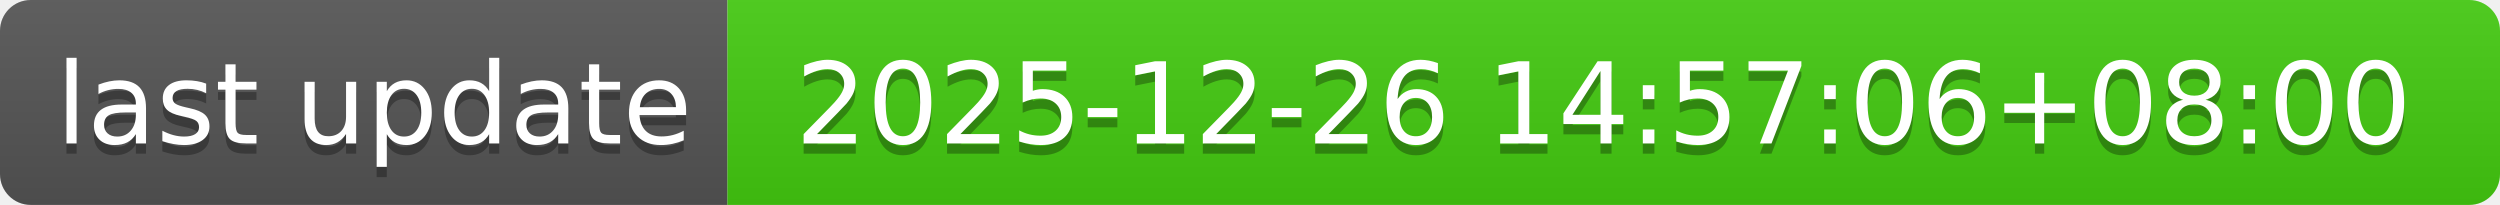
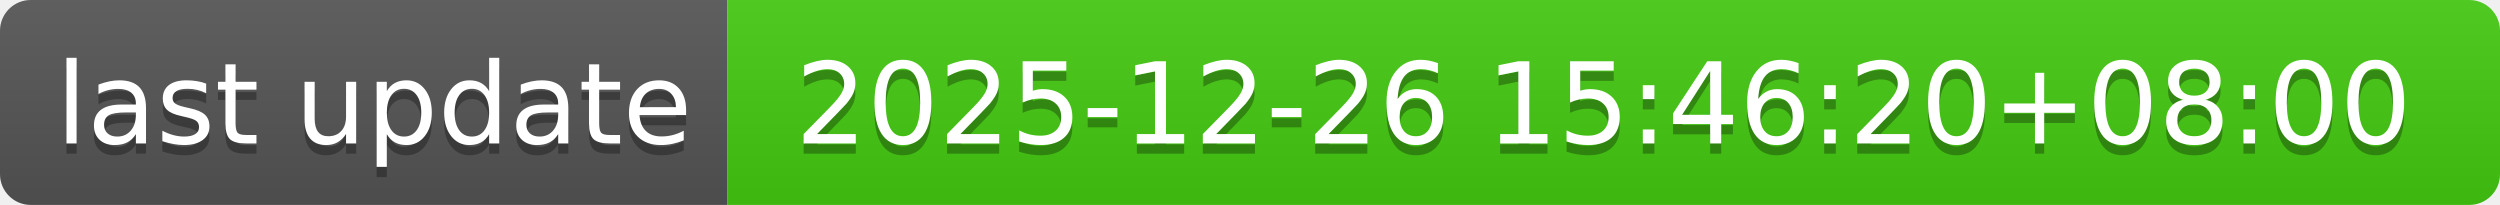
- <svg xmlns="http://www.w3.org/2000/svg" width="244" height="20" role="img" aria-label="last update: 2025-12-26 14:57:06+08:00">
+ <svg xmlns="http://www.w3.org/2000/svg" width="244" height="20" role="img" aria-label="last update: 2025-12-26 15:46:20+08:00">
  <linearGradient id="s" x2="0" y2="100%">
    <stop offset="0" stop-color="#bbb" stop-opacity=".1" />
    <stop offset="1" stop-opacity=".1" />
  </linearGradient>
  <clipPath id="r">
    <rect width="244" height="20" rx="3" fill="#fff" />
  </clipPath>
  <g clip-path="url(#r)">
    <rect width="71" height="20" fill="#555" />
    <rect x="71" width="173" height="20" fill="#4c1" />
    <rect width="244" height="20" fill="url(#s)" />
  </g>
  <g fill="#fff" text-anchor="middle" font-family="Verdana,Geneva,DejaVu Sans,sans-serif" text-rendering="geometricPrecision" font-size="110">
    <text aria-hidden="true" x="365" y="150" fill="#010101" fill-opacity=".3" transform="scale(.1)" textLength="610">last update</text>
    <text x="365" y="140" transform="scale(.1)" fill="#fff" textLength="610">last update</text>
-     <text aria-hidden="true" x="1565" y="150" fill="#010101" fill-opacity=".3" transform="scale(.1)" textLength="1630">2025-12-26 14:57:06+08:00</text>
-     <text x="1565" y="140" transform="scale(.1)" fill="#fff" textLength="1630">2025-12-26 14:57:06+08:00</text>
+     <text aria-hidden="true" x="1565" y="150" fill="#010101" fill-opacity=".3" transform="scale(.1)" textLength="1630">2025-12-26 15:46:20+08:00</text>
+     <text x="1565" y="140" transform="scale(.1)" fill="#fff" textLength="1630">2025-12-26 15:46:20+08:00</text>
  </g>
</svg>
